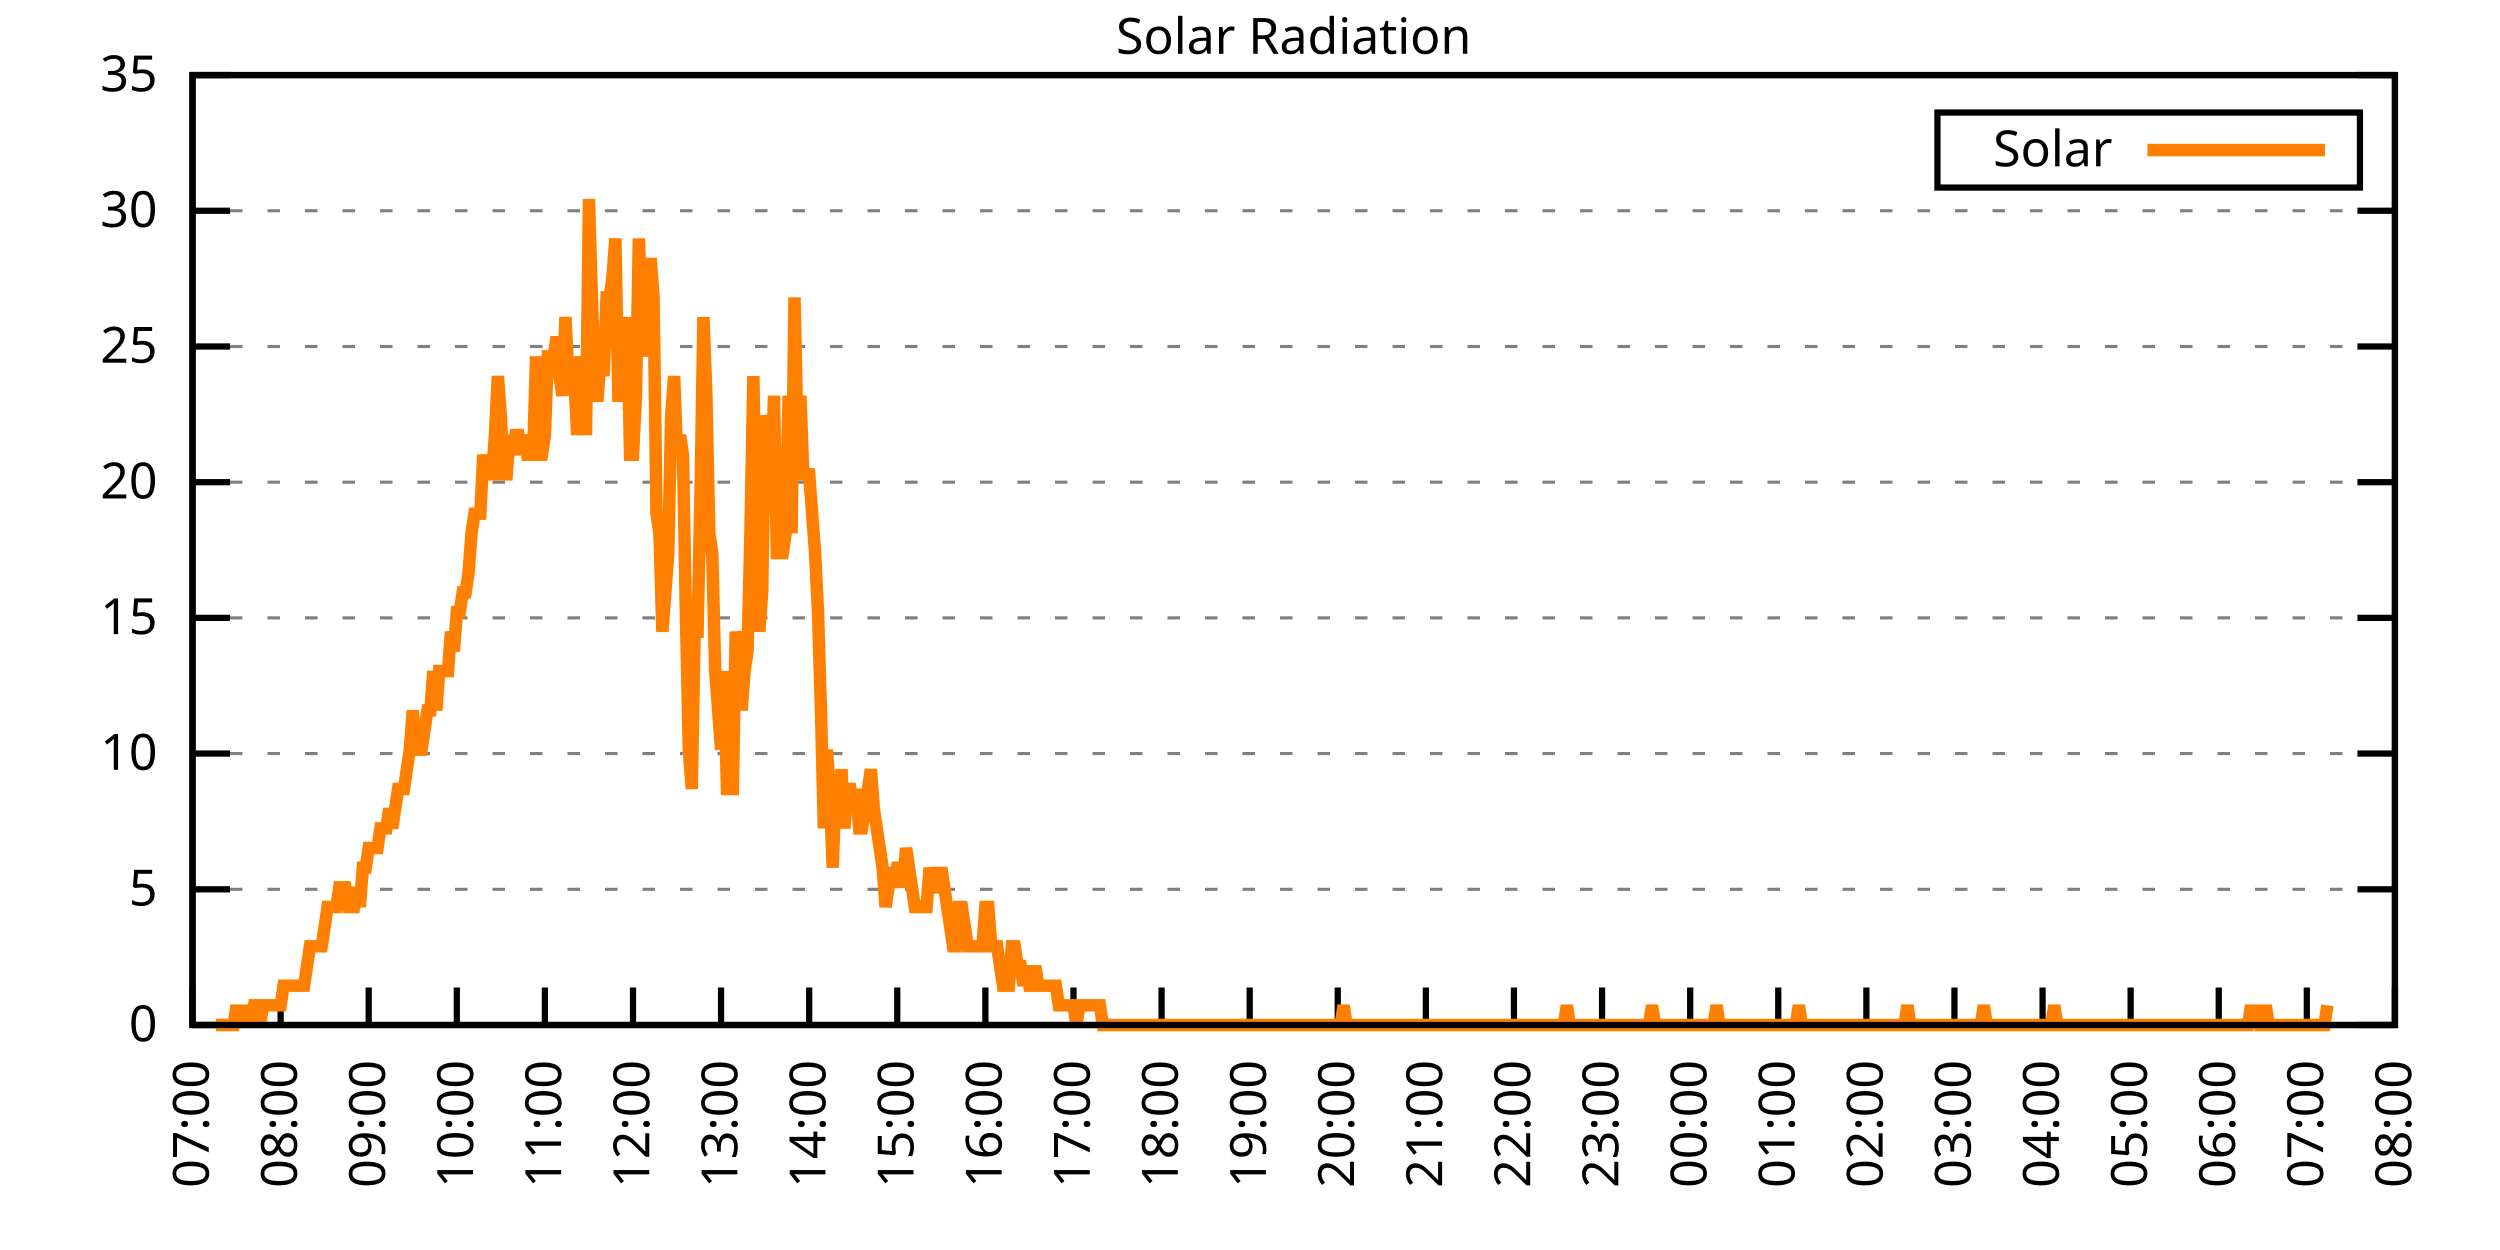
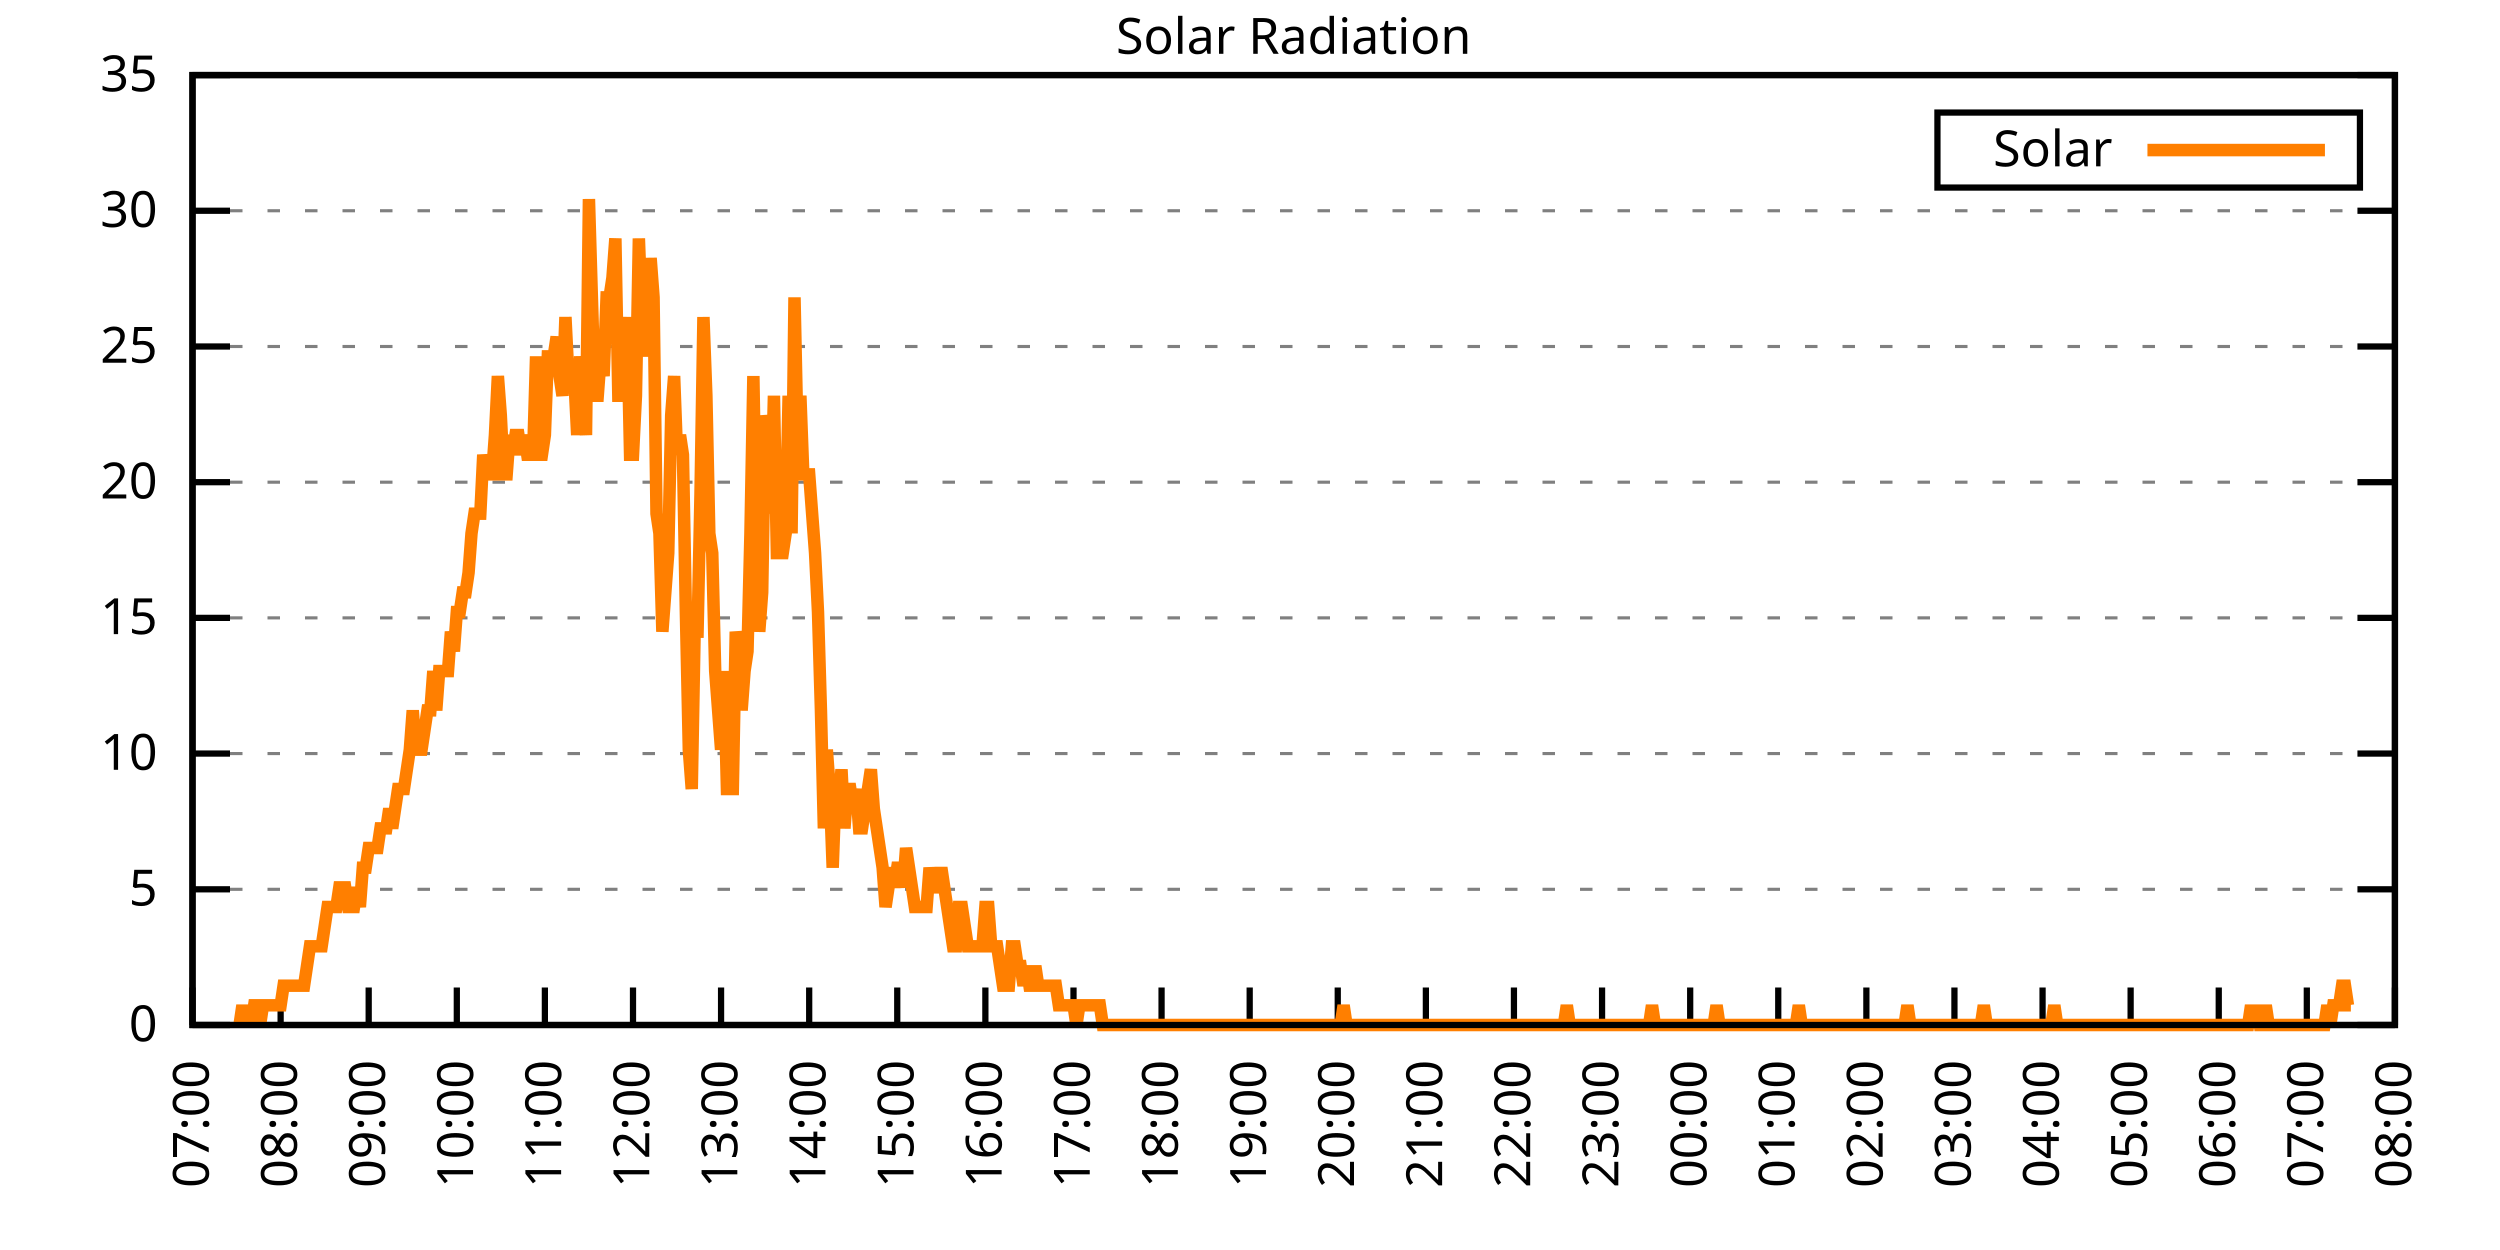
<svg xmlns="http://www.w3.org/2000/svg" xmlns:xlink="http://www.w3.org/1999/xlink" width="400" height="200" viewBox="0 0 400 200">
  <g id="gnuplot_canvas">
    <rect x="0" y="0" width="400" height="200" fill="none" />
    <defs>
      <circle id="gpDot" r="0.5" stroke-width="0.5" stroke="currentColor" />
      <path id="gpPt0" stroke-width="0.333" stroke="currentColor" d="M-1,0 h2 M0,-1 v2" />
      <path id="gpPt1" stroke-width="0.333" stroke="currentColor" d="M-1,-1 L1,1 M1,-1 L-1,1" />
      <path id="gpPt2" stroke-width="0.333" stroke="currentColor" d="M-1,0 L1,0 M0,-1 L0,1 M-1,-1 L1,1 M-1,1 L1,-1" />
      <rect id="gpPt3" stroke-width="0.333" stroke="currentColor" x="-1" y="-1" width="2" height="2" />
      <rect id="gpPt4" stroke-width="0.333" stroke="currentColor" fill="currentColor" x="-1" y="-1" width="2" height="2" />
      <circle id="gpPt5" stroke-width="0.333" stroke="currentColor" cx="0" cy="0" r="1" />
      <use xlink:href="#gpPt5" id="gpPt6" fill="currentColor" stroke="none" />
      <path id="gpPt7" stroke-width="0.333" stroke="currentColor" d="M0,-1.33 L-1.33,0.67 L1.33,0.67 z" />
      <use xlink:href="#gpPt7" id="gpPt8" fill="currentColor" stroke="none" />
      <use xlink:href="#gpPt7" id="gpPt9" stroke="currentColor" transform="rotate(180)" />
      <use xlink:href="#gpPt9" id="gpPt10" fill="currentColor" stroke="none" />
      <use xlink:href="#gpPt3" id="gpPt11" stroke="currentColor" transform="rotate(45)" />
      <use xlink:href="#gpPt11" id="gpPt12" fill="currentColor" stroke="none" />
      <path id="gpPt13" stroke-width="0.333" stroke="currentColor" d="M0,1.330 L1.265,0.411 L0.782,-1.067 L-0.782,-1.076 L-1.265,0.411 z" />
      <use xlink:href="#gpPt13" id="gpPt14" fill="currentColor" stroke="none" />
      <filter id="textbox" filterUnits="objectBoundingBox" x="0" y="0" height="1" width="1">
        <feFlood flood-color="white" flood-opacity="1" result="bgnd" />
        <feComposite in="SourceGraphic" in2="bgnd" operator="atop" />
      </filter>
      <filter id="greybox" filterUnits="objectBoundingBox" x="0" y="0" height="1" width="1">
        <feFlood flood-color="lightgrey" flood-opacity="1" result="grey" />
        <feComposite in="SourceGraphic" in2="grey" operator="atop" />
      </filter>
    </defs>
    <g fill="none" color="white" stroke="currentColor" stroke-width="1.00" stroke-linecap="butt" stroke-linejoin="miter">
</g>
    <g fill="none" color="black" stroke="currentColor" stroke-width="1.00" stroke-linecap="butt" stroke-linejoin="miter">
      <g stroke="none" shape-rendering="crispEdges">
        <polygon fill="rgb(255, 255, 255)" points="30.80,164.00 383.18,164.00 383.18,12.02 30.80,12.02 " />
      </g>
    </g>
    <g fill="none" color="black" stroke="currentColor" stroke-width="1.00" stroke-linecap="butt" stroke-linejoin="miter">
</g>
    <g fill="none" color="black" stroke="black" stroke-width="0.50" stroke-linecap="butt" stroke-linejoin="miter">
</g>
    <g fill="none" color="gray" stroke="currentColor" stroke-width="0.50" stroke-linecap="butt" stroke-linejoin="miter">
      <path stroke="gray" stroke-dasharray="2,4" class="gridline" d="M30.80,164.00 L383.19,164.00  " />
    </g>
    <g fill="none" color="gray" stroke="gray" stroke-width="1.00" stroke-linecap="butt" stroke-linejoin="miter">
</g>
    <g fill="none" color="black" stroke="currentColor" stroke-width="1.00" stroke-linecap="butt" stroke-linejoin="miter">
      <path stroke="black" d="M30.80,164.00 L36.80,164.00 M383.19,164.00 L377.19,164.00  " />
      <g transform="translate(25.20,166.60)" stroke="none" fill="black" font-family="Sans" font-size="8.00" text-anchor="end">
        <text>
          <tspan font-family="Sans"> 0</tspan>
        </text>
      </g>
    </g>
    <g fill="none" color="black" stroke="currentColor" stroke-width="1.00" stroke-linecap="butt" stroke-linejoin="miter">
</g>
    <g fill="none" color="black" stroke="black" stroke-width="0.50" stroke-linecap="butt" stroke-linejoin="miter">
</g>
    <g fill="none" color="gray" stroke="currentColor" stroke-width="0.50" stroke-linecap="butt" stroke-linejoin="miter">
      <path stroke="gray" stroke-dasharray="2,4" class="gridline" d="M30.80,142.29 L383.19,142.29  " />
    </g>
    <g fill="none" color="gray" stroke="gray" stroke-width="1.00" stroke-linecap="butt" stroke-linejoin="miter">
</g>
    <g fill="none" color="black" stroke="currentColor" stroke-width="1.00" stroke-linecap="butt" stroke-linejoin="miter">
      <path stroke="black" d="M30.80,142.29 L36.80,142.29 M383.19,142.29 L377.19,142.29  " />
      <g transform="translate(25.20,144.89)" stroke="none" fill="black" font-family="Sans" font-size="8.00" text-anchor="end">
        <text>
          <tspan font-family="Sans"> 5</tspan>
        </text>
      </g>
    </g>
    <g fill="none" color="black" stroke="currentColor" stroke-width="1.00" stroke-linecap="butt" stroke-linejoin="miter">
</g>
    <g fill="none" color="black" stroke="black" stroke-width="0.50" stroke-linecap="butt" stroke-linejoin="miter">
</g>
    <g fill="none" color="gray" stroke="currentColor" stroke-width="0.50" stroke-linecap="butt" stroke-linejoin="miter">
      <path stroke="gray" stroke-dasharray="2,4" class="gridline" d="M30.80,120.57 L383.19,120.57  " />
    </g>
    <g fill="none" color="gray" stroke="gray" stroke-width="1.00" stroke-linecap="butt" stroke-linejoin="miter">
</g>
    <g fill="none" color="black" stroke="currentColor" stroke-width="1.00" stroke-linecap="butt" stroke-linejoin="miter">
      <path stroke="black" d="M30.80,120.57 L36.80,120.57 M383.19,120.57 L377.19,120.57  " />
      <g transform="translate(25.20,123.17)" stroke="none" fill="black" font-family="Sans" font-size="8.00" text-anchor="end">
        <text>
          <tspan font-family="Sans"> 10</tspan>
        </text>
      </g>
    </g>
    <g fill="none" color="black" stroke="currentColor" stroke-width="1.00" stroke-linecap="butt" stroke-linejoin="miter">
</g>
    <g fill="none" color="black" stroke="black" stroke-width="0.50" stroke-linecap="butt" stroke-linejoin="miter">
</g>
    <g fill="none" color="gray" stroke="currentColor" stroke-width="0.50" stroke-linecap="butt" stroke-linejoin="miter">
      <path stroke="gray" stroke-dasharray="2,4" class="gridline" d="M30.80,98.86 L383.19,98.86  " />
    </g>
    <g fill="none" color="gray" stroke="gray" stroke-width="1.00" stroke-linecap="butt" stroke-linejoin="miter">
</g>
    <g fill="none" color="black" stroke="currentColor" stroke-width="1.00" stroke-linecap="butt" stroke-linejoin="miter">
      <path stroke="black" d="M30.80,98.86 L36.80,98.86 M383.19,98.86 L377.19,98.86  " />
      <g transform="translate(25.20,101.46)" stroke="none" fill="black" font-family="Sans" font-size="8.00" text-anchor="end">
        <text>
          <tspan font-family="Sans"> 15</tspan>
        </text>
      </g>
    </g>
    <g fill="none" color="black" stroke="currentColor" stroke-width="1.00" stroke-linecap="butt" stroke-linejoin="miter">
</g>
    <g fill="none" color="black" stroke="black" stroke-width="0.50" stroke-linecap="butt" stroke-linejoin="miter">
</g>
    <g fill="none" color="gray" stroke="currentColor" stroke-width="0.50" stroke-linecap="butt" stroke-linejoin="miter">
      <path stroke="gray" stroke-dasharray="2,4" class="gridline" d="M30.80,77.15 L383.19,77.15  " />
    </g>
    <g fill="none" color="gray" stroke="gray" stroke-width="1.00" stroke-linecap="butt" stroke-linejoin="miter">
</g>
    <g fill="none" color="black" stroke="currentColor" stroke-width="1.00" stroke-linecap="butt" stroke-linejoin="miter">
      <path stroke="black" d="M30.80,77.15 L36.80,77.15 M383.19,77.15 L377.19,77.15  " />
      <g transform="translate(25.20,79.75)" stroke="none" fill="black" font-family="Sans" font-size="8.00" text-anchor="end">
        <text>
          <tspan font-family="Sans"> 20</tspan>
        </text>
      </g>
    </g>
    <g fill="none" color="black" stroke="currentColor" stroke-width="1.00" stroke-linecap="butt" stroke-linejoin="miter">
</g>
    <g fill="none" color="black" stroke="black" stroke-width="0.50" stroke-linecap="butt" stroke-linejoin="miter">
</g>
    <g fill="none" color="gray" stroke="currentColor" stroke-width="0.50" stroke-linecap="butt" stroke-linejoin="miter">
      <path stroke="gray" stroke-dasharray="2,4" class="gridline" d="M30.80,55.44 L383.19,55.44  " />
    </g>
    <g fill="none" color="gray" stroke="gray" stroke-width="1.00" stroke-linecap="butt" stroke-linejoin="miter">
</g>
    <g fill="none" color="black" stroke="currentColor" stroke-width="1.00" stroke-linecap="butt" stroke-linejoin="miter">
      <path stroke="black" d="M30.80,55.44 L36.80,55.44 M383.19,55.44 L377.19,55.44  " />
      <g transform="translate(25.20,58.04)" stroke="none" fill="black" font-family="Sans" font-size="8.00" text-anchor="end">
        <text>
          <tspan font-family="Sans"> 25</tspan>
        </text>
      </g>
    </g>
    <g fill="none" color="black" stroke="currentColor" stroke-width="1.00" stroke-linecap="butt" stroke-linejoin="miter">
</g>
    <g fill="none" color="black" stroke="black" stroke-width="0.50" stroke-linecap="butt" stroke-linejoin="miter">
</g>
    <g fill="none" color="gray" stroke="currentColor" stroke-width="0.50" stroke-linecap="butt" stroke-linejoin="miter">
      <path stroke="gray" stroke-dasharray="2,4" class="gridline" d="M30.80,33.72 L383.19,33.72  " />
    </g>
    <g fill="none" color="gray" stroke="gray" stroke-width="1.00" stroke-linecap="butt" stroke-linejoin="miter">
</g>
    <g fill="none" color="black" stroke="currentColor" stroke-width="1.00" stroke-linecap="butt" stroke-linejoin="miter">
      <path stroke="black" d="M30.80,33.72 L36.80,33.72 M383.19,33.72 L377.19,33.72  " />
      <g transform="translate(25.20,36.32)" stroke="none" fill="black" font-family="Sans" font-size="8.00" text-anchor="end">
        <text>
          <tspan font-family="Sans"> 30</tspan>
        </text>
      </g>
    </g>
    <g fill="none" color="black" stroke="currentColor" stroke-width="1.00" stroke-linecap="butt" stroke-linejoin="miter">
</g>
    <g fill="none" color="black" stroke="black" stroke-width="0.50" stroke-linecap="butt" stroke-linejoin="miter">
</g>
    <g fill="none" color="gray" stroke="currentColor" stroke-width="0.50" stroke-linecap="butt" stroke-linejoin="miter">
      <path stroke="gray" stroke-dasharray="2,4" class="gridline" d="M30.80,12.01 L383.19,12.01  " />
    </g>
    <g fill="none" color="gray" stroke="gray" stroke-width="1.00" stroke-linecap="butt" stroke-linejoin="miter">
</g>
    <g fill="none" color="black" stroke="currentColor" stroke-width="1.00" stroke-linecap="butt" stroke-linejoin="miter">
      <path stroke="black" d="M30.80,12.01 L36.80,12.01 M383.19,12.01 L377.19,12.01  " />
      <g transform="translate(25.20,14.61)" stroke="none" fill="black" font-family="Sans" font-size="8.00" text-anchor="end">
        <text>
          <tspan font-family="Sans"> 35</tspan>
        </text>
      </g>
    </g>
    <g fill="none" color="black" stroke="currentColor" stroke-width="1.00" stroke-linecap="butt" stroke-linejoin="miter">
      <path stroke="black" d="M30.80,164.00 L30.80,158.00  " />
      <g transform="translate(33.40,169.60) rotate(270.00)" stroke="none" fill="black" font-family="Sans" font-size="8.00" text-anchor="end">
        <text>
          <tspan font-family="Sans">07:00</tspan>
        </text>
      </g>
    </g>
    <g fill="none" color="black" stroke="currentColor" stroke-width="1.00" stroke-linecap="butt" stroke-linejoin="miter">
      <path stroke="black" d="M44.90,164.00 L44.90,158.00  " />
      <g transform="translate(47.50,169.60) rotate(270.00)" stroke="none" fill="black" font-family="Sans" font-size="8.00" text-anchor="end">
        <text>
          <tspan font-family="Sans">08:00</tspan>
        </text>
      </g>
    </g>
    <g fill="none" color="black" stroke="currentColor" stroke-width="1.00" stroke-linecap="butt" stroke-linejoin="miter">
      <path stroke="black" d="M58.99,164.00 L58.99,158.00  " />
      <g transform="translate(61.59,169.60) rotate(270.00)" stroke="none" fill="black" font-family="Sans" font-size="8.00" text-anchor="end">
        <text>
          <tspan font-family="Sans">09:00</tspan>
        </text>
      </g>
    </g>
    <g fill="none" color="black" stroke="currentColor" stroke-width="1.00" stroke-linecap="butt" stroke-linejoin="miter">
      <path stroke="black" d="M73.09,164.00 L73.09,158.00  " />
      <g transform="translate(75.69,169.60) rotate(270.00)" stroke="none" fill="black" font-family="Sans" font-size="8.00" text-anchor="end">
        <text>
          <tspan font-family="Sans">10:00</tspan>
        </text>
      </g>
    </g>
    <g fill="none" color="black" stroke="currentColor" stroke-width="1.00" stroke-linecap="butt" stroke-linejoin="miter">
      <path stroke="black" d="M87.18,164.00 L87.18,158.00  " />
      <g transform="translate(89.78,169.60) rotate(270.00)" stroke="none" fill="black" font-family="Sans" font-size="8.00" text-anchor="end">
        <text>
          <tspan font-family="Sans">11:00</tspan>
        </text>
      </g>
    </g>
    <g fill="none" color="black" stroke="currentColor" stroke-width="1.00" stroke-linecap="butt" stroke-linejoin="miter">
      <path stroke="black" d="M101.28,164.00 L101.28,158.00  " />
      <g transform="translate(103.88,169.60) rotate(270.00)" stroke="none" fill="black" font-family="Sans" font-size="8.00" text-anchor="end">
        <text>
          <tspan font-family="Sans">12:00</tspan>
        </text>
      </g>
    </g>
    <g fill="none" color="black" stroke="currentColor" stroke-width="1.00" stroke-linecap="butt" stroke-linejoin="miter">
      <path stroke="black" d="M115.37,164.00 L115.37,158.00  " />
      <g transform="translate(117.97,169.60) rotate(270.00)" stroke="none" fill="black" font-family="Sans" font-size="8.00" text-anchor="end">
        <text>
          <tspan font-family="Sans">13:00</tspan>
        </text>
      </g>
    </g>
    <g fill="none" color="black" stroke="currentColor" stroke-width="1.00" stroke-linecap="butt" stroke-linejoin="miter">
      <path stroke="black" d="M129.47,164.00 L129.47,158.00  " />
      <g transform="translate(132.07,169.60) rotate(270.00)" stroke="none" fill="black" font-family="Sans" font-size="8.00" text-anchor="end">
        <text>
          <tspan font-family="Sans">14:00</tspan>
        </text>
      </g>
    </g>
    <g fill="none" color="black" stroke="currentColor" stroke-width="1.00" stroke-linecap="butt" stroke-linejoin="miter">
      <path stroke="black" d="M143.56,164.00 L143.56,158.00  " />
      <g transform="translate(146.16,169.60) rotate(270.00)" stroke="none" fill="black" font-family="Sans" font-size="8.00" text-anchor="end">
        <text>
          <tspan font-family="Sans">15:00</tspan>
        </text>
      </g>
    </g>
    <g fill="none" color="black" stroke="currentColor" stroke-width="1.00" stroke-linecap="butt" stroke-linejoin="miter">
      <path stroke="black" d="M157.66,164.00 L157.66,158.00  " />
      <g transform="translate(160.26,169.60) rotate(270.00)" stroke="none" fill="black" font-family="Sans" font-size="8.00" text-anchor="end">
        <text>
          <tspan font-family="Sans">16:00</tspan>
        </text>
      </g>
    </g>
    <g fill="none" color="black" stroke="currentColor" stroke-width="1.00" stroke-linecap="butt" stroke-linejoin="miter">
      <path stroke="black" d="M171.76,164.00 L171.76,158.00  " />
      <g transform="translate(174.36,169.60) rotate(270.00)" stroke="none" fill="black" font-family="Sans" font-size="8.00" text-anchor="end">
        <text>
          <tspan font-family="Sans">17:00</tspan>
        </text>
      </g>
    </g>
    <g fill="none" color="black" stroke="currentColor" stroke-width="1.00" stroke-linecap="butt" stroke-linejoin="miter">
      <path stroke="black" d="M185.85,164.00 L185.85,158.00  " />
      <g transform="translate(188.45,169.60) rotate(270.00)" stroke="none" fill="black" font-family="Sans" font-size="8.00" text-anchor="end">
        <text>
          <tspan font-family="Sans">18:00</tspan>
        </text>
      </g>
    </g>
    <g fill="none" color="black" stroke="currentColor" stroke-width="1.00" stroke-linecap="butt" stroke-linejoin="miter">
      <path stroke="black" d="M199.95,164.00 L199.95,158.00  " />
      <g transform="translate(202.55,169.60) rotate(270.00)" stroke="none" fill="black" font-family="Sans" font-size="8.00" text-anchor="end">
        <text>
          <tspan font-family="Sans">19:00</tspan>
        </text>
      </g>
    </g>
    <g fill="none" color="black" stroke="currentColor" stroke-width="1.00" stroke-linecap="butt" stroke-linejoin="miter">
      <path stroke="black" d="M214.04,164.00 L214.04,158.00  " />
      <g transform="translate(216.64,169.60) rotate(270.00)" stroke="none" fill="black" font-family="Sans" font-size="8.00" text-anchor="end">
        <text>
          <tspan font-family="Sans">20:00</tspan>
        </text>
      </g>
    </g>
    <g fill="none" color="black" stroke="currentColor" stroke-width="1.00" stroke-linecap="butt" stroke-linejoin="miter">
      <path stroke="black" d="M228.14,164.00 L228.14,158.00  " />
      <g transform="translate(230.74,169.60) rotate(270.00)" stroke="none" fill="black" font-family="Sans" font-size="8.00" text-anchor="end">
        <text>
          <tspan font-family="Sans">21:00</tspan>
        </text>
      </g>
    </g>
    <g fill="none" color="black" stroke="currentColor" stroke-width="1.00" stroke-linecap="butt" stroke-linejoin="miter">
      <path stroke="black" d="M242.23,164.00 L242.23,158.00  " />
      <g transform="translate(244.83,169.60) rotate(270.00)" stroke="none" fill="black" font-family="Sans" font-size="8.00" text-anchor="end">
        <text>
          <tspan font-family="Sans">22:00</tspan>
        </text>
      </g>
    </g>
    <g fill="none" color="black" stroke="currentColor" stroke-width="1.00" stroke-linecap="butt" stroke-linejoin="miter">
      <path stroke="black" d="M256.33,164.00 L256.33,158.00  " />
      <g transform="translate(258.93,169.60) rotate(270.00)" stroke="none" fill="black" font-family="Sans" font-size="8.00" text-anchor="end">
        <text>
          <tspan font-family="Sans">23:00</tspan>
        </text>
      </g>
    </g>
    <g fill="none" color="black" stroke="currentColor" stroke-width="1.00" stroke-linecap="butt" stroke-linejoin="miter">
      <path stroke="black" d="M270.43,164.00 L270.43,158.00  " />
      <g transform="translate(273.03,169.60) rotate(270.00)" stroke="none" fill="black" font-family="Sans" font-size="8.00" text-anchor="end">
        <text>
          <tspan font-family="Sans">00:00</tspan>
        </text>
      </g>
    </g>
    <g fill="none" color="black" stroke="currentColor" stroke-width="1.00" stroke-linecap="butt" stroke-linejoin="miter">
      <path stroke="black" d="M284.52,164.00 L284.52,158.00  " />
      <g transform="translate(287.12,169.60) rotate(270.00)" stroke="none" fill="black" font-family="Sans" font-size="8.00" text-anchor="end">
        <text>
          <tspan font-family="Sans">01:00</tspan>
        </text>
      </g>
    </g>
    <g fill="none" color="black" stroke="currentColor" stroke-width="1.00" stroke-linecap="butt" stroke-linejoin="miter">
      <path stroke="black" d="M298.62,164.00 L298.62,158.00  " />
      <g transform="translate(301.22,169.60) rotate(270.00)" stroke="none" fill="black" font-family="Sans" font-size="8.00" text-anchor="end">
        <text>
          <tspan font-family="Sans">02:00</tspan>
        </text>
      </g>
    </g>
    <g fill="none" color="black" stroke="currentColor" stroke-width="1.00" stroke-linecap="butt" stroke-linejoin="miter">
      <path stroke="black" d="M312.71,164.00 L312.71,158.00  " />
      <g transform="translate(315.31,169.60) rotate(270.00)" stroke="none" fill="black" font-family="Sans" font-size="8.00" text-anchor="end">
        <text>
          <tspan font-family="Sans">03:00</tspan>
        </text>
      </g>
    </g>
    <g fill="none" color="black" stroke="currentColor" stroke-width="1.00" stroke-linecap="butt" stroke-linejoin="miter">
      <path stroke="black" d="M326.81,164.00 L326.81,158.00  " />
      <g transform="translate(329.41,169.60) rotate(270.00)" stroke="none" fill="black" font-family="Sans" font-size="8.00" text-anchor="end">
        <text>
          <tspan font-family="Sans">04:00</tspan>
        </text>
      </g>
    </g>
    <g fill="none" color="black" stroke="currentColor" stroke-width="1.00" stroke-linecap="butt" stroke-linejoin="miter">
      <path stroke="black" d="M340.90,164.00 L340.90,158.00  " />
      <g transform="translate(343.50,169.60) rotate(270.00)" stroke="none" fill="black" font-family="Sans" font-size="8.00" text-anchor="end">
        <text>
          <tspan font-family="Sans">05:00</tspan>
        </text>
      </g>
    </g>
    <g fill="none" color="black" stroke="currentColor" stroke-width="1.00" stroke-linecap="butt" stroke-linejoin="miter">
      <path stroke="black" d="M355.00,164.00 L355.00,158.00  " />
      <g transform="translate(357.60,169.60) rotate(270.00)" stroke="none" fill="black" font-family="Sans" font-size="8.00" text-anchor="end">
        <text>
          <tspan font-family="Sans">06:00</tspan>
        </text>
      </g>
    </g>
    <g fill="none" color="black" stroke="currentColor" stroke-width="1.00" stroke-linecap="butt" stroke-linejoin="miter">
      <path stroke="black" d="M369.09,164.00 L369.09,158.00  " />
      <g transform="translate(371.69,169.60) rotate(270.00)" stroke="none" fill="black" font-family="Sans" font-size="8.00" text-anchor="end">
        <text>
          <tspan font-family="Sans">07:00</tspan>
        </text>
      </g>
    </g>
    <g fill="none" color="black" stroke="currentColor" stroke-width="1.00" stroke-linecap="butt" stroke-linejoin="miter">
      <path stroke="black" d="M383.19,164.00 L383.19,158.00  " />
      <g transform="translate(385.79,169.60) rotate(270.00)" stroke="none" fill="black" font-family="Sans" font-size="8.00" text-anchor="end">
        <text>
          <tspan font-family="Sans">08:00</tspan>
        </text>
      </g>
    </g>
    <g fill="none" color="black" stroke="currentColor" stroke-width="1.00" stroke-linecap="butt" stroke-linejoin="miter">
</g>
    <g fill="none" color="black" stroke="currentColor" stroke-width="1.00" stroke-linecap="butt" stroke-linejoin="miter">
      <path stroke="black" d="M30.80,12.01 L30.80,164.00 L383.19,164.00 L383.19,12.01 L30.80,12.01 Z  " />
    </g>
    <g fill="none" color="black" stroke="currentColor" stroke-width="1.00" stroke-linecap="butt" stroke-linejoin="miter">
</g>
    <g fill="none" color="black" stroke="currentColor" stroke-width="1.00" stroke-linecap="butt" stroke-linejoin="miter">
      <path stroke="black" d="M309.99,30.01 L309.99,18.01 L377.59,18.01 L377.59,30.01 L309.99,30.01 Z  " />
    </g>
    <g id="Solar_Radiation_plot_1">
      <g fill="none" color="white" stroke="black" stroke-width="2.00" stroke-linecap="butt" stroke-linejoin="miter">
</g>
      <g fill="none" color="black" stroke="currentColor" stroke-width="2.00" stroke-linecap="butt" stroke-linejoin="miter">
        <g transform="translate(337.99,26.61)" stroke="none" fill="black" font-family="Sans" font-size="8.00" text-anchor="end">
          <text>
            <tspan font-family="Sans">Solar</tspan>
          </text>
        </g>
      </g>
      <g fill="none" color="black" stroke="currentColor" stroke-width="2.00" stroke-linecap="butt" stroke-linejoin="miter">
-         <path stroke="rgb(255, 127,   0)" d="M343.59,24.01 L371.99,24.01 M34.56,164.00 L35.03,164.00 L35.50,164.00 L35.97,164.00 L36.44,164.00 L36.91,164.00   L37.38,164.00 L37.85,160.85 L38.32,164.00 L38.79,160.85 L39.26,164.00 L39.73,160.85 L40.20,164.00 L40.67,160.85   L41.14,160.85 L41.61,164.00 L42.08,160.85 L42.55,160.85 L43.02,160.85 L43.49,160.85 L43.96,160.85 L44.43,160.85   L44.90,160.85 L45.37,157.71 L45.84,157.71 L46.31,157.71 L46.78,157.71 L47.24,157.71 L47.71,157.71 L48.18,157.71   L48.65,157.71 L49.12,154.56 L49.59,151.41 L50.06,151.41 L50.53,151.41 L51.00,151.41 L51.47,151.41 L51.94,148.27   L52.41,145.12 L52.88,145.12 L53.35,145.12 L53.82,145.12 L54.29,141.98 L54.76,141.98 L55.23,141.98 L55.70,145.12   L56.17,145.12 L56.64,145.12 L57.11,141.98 L57.58,145.12 L58.05,138.83 L58.52,138.83 L58.99,135.68 L59.46,135.68   L59.93,135.68 L60.40,135.68 L60.87,132.54 L61.34,132.54 L61.81,132.54 L62.28,129.39 L62.75,132.54 L63.22,129.39   L63.69,126.24 L64.16,126.24 L64.63,126.24 L65.10,123.10 L65.57,119.95 L66.04,113.66 L66.51,119.95 L66.98,119.95   L67.45,119.95 L67.92,116.80 L68.39,113.66 L68.86,113.66 L69.33,107.37 L69.80,113.66 L70.27,107.37 L70.74,107.37   L71.21,107.37 L71.68,107.37 L72.15,101.07 L72.62,104.22 L73.09,97.93 L73.56,97.93 L74.03,94.78 L74.50,94.78   L74.97,91.63 L75.44,85.34 L75.91,82.19 L76.38,82.19 L76.85,82.19 L77.32,72.76 L77.79,75.90 L78.26,75.90   L78.73,75.90 L79.19,69.61 L79.66,60.17 L80.13,66.46 L80.60,75.90 L81.07,75.90 L81.54,69.61 L82.01,72.76   L82.48,69.61 L82.95,69.61 L83.42,72.76 L83.89,69.61 L84.36,72.76 L84.83,72.76 L85.30,72.76 L85.77,57.02   L86.24,72.76 L86.71,72.76 L87.18,69.61 L87.65,57.02 L88.12,57.02 L88.59,57.02 L89.06,53.88 L89.53,60.17   L90.00,63.32 L90.47,50.73 L90.94,60.17 L91.41,60.17 L91.88,60.17 L92.35,69.61 L92.82,57.02 L93.29,63.32   L93.76,69.61 L94.23,31.85 L94.70,47.58 L95.17,63.32 L95.64,63.32 L96.11,57.02 L96.58,60.17 L97.05,47.58   L97.52,47.58 L97.99,44.44 L98.46,38.15 L98.93,63.32 L99.40,63.32 L99.87,60.17 L100.34,50.73 L100.81,72.76   L101.28,72.76 L101.75,63.32 L102.22,38.15 L102.69,50.73 L103.16,57.02 L103.63,50.73 L104.10,41.29 L104.57,47.58   L105.04,82.19 L105.51,85.34 L105.98,101.07 L106.45,94.78 L106.92,88.49 L107.39,66.46 L107.86,60.17 L108.33,72.76   L108.80,69.61 L109.27,72.76 L109.74,97.93 L110.21,119.95 L110.68,126.24 L111.14,101.07 L111.61,101.07 L112.08,79.05   L112.55,50.73 L113.02,63.32 L113.49,85.34 L113.96,88.49 L114.43,107.37 L114.90,113.66 L115.37,119.95 L115.84,107.37   L116.31,126.24 L116.78,126.24 L117.25,126.24 L117.72,101.07 L118.19,104.22 L118.66,113.66 L119.13,107.37 L119.60,104.22   L120.07,85.34 L120.54,60.17 L121.01,88.49 L121.48,101.07 L121.95,94.78 L122.42,66.46 L122.89,69.61 L123.36,82.19   L123.83,63.32 L124.30,88.49 L124.77,88.49 L125.24,88.49 L125.71,85.34 L126.18,63.32 L126.65,85.34 L127.12,47.58   L127.59,69.61 L128.06,63.32 L128.53,75.90 L129.00,75.90 L129.47,75.90 L129.94,82.19 L130.41,88.49 L130.88,97.93   L131.35,113.66 L131.82,132.54 L132.29,119.95 L132.76,126.24 L133.23,138.83 L133.70,126.24 L134.17,129.39 L134.64,123.10   L135.11,132.54 L135.58,126.24 L136.05,126.24 L136.52,129.39 L136.99,126.24 L137.46,132.54 L137.93,132.54 L138.40,129.39   L138.87,126.24 L139.34,123.10 L139.81,129.39 L140.28,132.54 L140.75,135.68 L141.22,138.83 L141.69,145.12 L142.16,141.98   L142.63,138.83 L143.09,141.98 L143.56,138.83 L144.03,138.83 L144.50,141.98 L144.97,135.68 L145.44,138.83 L145.91,141.98   L146.38,145.12 L146.85,145.12 L147.32,145.12 L147.79,145.12 L148.26,145.12 L148.73,138.83 L149.20,141.98 L149.67,141.98   L150.14,141.98 L150.61,138.83 L151.08,141.98 L151.55,145.12 L152.02,148.27 L152.49,151.41 L152.96,151.41 L153.43,145.12   L153.90,145.12 L154.37,148.27 L154.84,151.41 L155.31,151.41 L155.78,151.41 L156.25,151.41 L156.72,151.41 L157.19,151.41   L157.66,145.12 L158.13,145.12 L158.60,151.41 L159.07,151.41 L159.54,151.41 L160.01,154.56 L160.48,157.71 L160.95,157.71   L161.42,157.71 L161.89,151.41 L162.36,151.41 L162.83,154.56 L163.30,154.56 L163.77,157.71 L164.24,154.56 L164.71,157.71   L165.18,157.71 L165.65,154.56 L166.12,157.71 L166.59,157.71 L167.06,157.71 L167.53,157.71 L168.00,157.71 L168.47,157.71   L168.94,157.71 L169.41,160.85 L169.88,160.85 L170.35,160.85 L170.82,160.85 L171.29,160.85 L171.76,160.85 L172.23,164.00   L172.70,160.85 L173.17,160.85 L173.64,160.85 L174.11,160.85 L174.58,160.85 L175.04,160.85 L175.51,160.85 L175.98,160.85   L176.45,164.00 L176.92,164.00 L177.39,164.00 L177.86,164.00 L178.33,164.00 L178.80,164.00 L179.27,164.00 L179.74,164.00   L180.21,164.00 L180.68,164.00 L181.15,164.00 L181.62,164.00 L182.09,164.00 L182.56,164.00 L183.03,164.00 L183.50,164.00   L183.97,164.00 L184.44,164.00 L184.91,164.00 L185.38,164.00 L185.85,164.00 L186.32,164.00 L186.79,164.00 L187.26,164.00   L187.73,164.00 L188.20,164.00 L188.67,164.00 L189.14,164.00 L189.61,164.00 L190.08,164.00 L190.55,164.00 L191.02,164.00   L191.49,164.00 L191.96,164.00 L192.43,164.00 L192.90,164.00 L193.37,164.00 L193.84,164.00 L194.31,164.00 L194.78,164.00   L195.25,164.00 L195.72,164.00 L196.19,164.00 L196.66,164.00 L197.13,164.00 L197.60,164.00 L198.07,164.00 L198.54,164.00   L199.01,164.00 L199.48,164.00 L199.95,164.00 L200.42,164.00 L200.89,164.00 L201.36,164.00 L201.83,164.00 L202.30,164.00   L202.77,164.00 L203.24,164.00 L203.71,164.00 L204.18,164.00 L204.65,164.00 L205.12,164.00 L205.59,164.00 L206.06,164.00   L206.53,164.00 L207.00,164.00 L207.46,164.00 L207.93,164.00 L208.40,164.00 L208.87,164.00 L209.34,164.00 L209.81,164.00   L210.28,164.00 L210.75,164.00 L211.22,164.00 L211.69,164.00 L212.16,164.00 L212.63,164.00 L213.10,164.00 L213.57,164.00   L214.04,164.00 L214.51,164.00 L214.98,160.85 L215.45,164.00 L215.92,164.00 L216.39,164.00 L216.86,164.00 L217.33,164.00   L217.80,164.00 L218.27,164.00 L218.74,164.00 L219.21,164.00 L219.68,164.00 L220.15,164.00 L220.62,164.00 L221.09,164.00   L221.56,164.00 L222.03,164.00 L222.50,164.00 L222.97,164.00 L223.44,164.00 L223.91,164.00 L224.38,164.00 L224.85,164.00   L225.32,164.00 L225.79,164.00 L226.26,164.00 L226.73,164.00 L227.20,164.00 L227.67,164.00 L228.14,164.00 L228.61,164.00   L229.08,164.00 L229.55,164.00 L230.02,164.00 L230.49,164.00 L230.96,164.00 L231.43,164.00 L231.90,164.00 L232.37,164.00   L232.84,164.00 L233.31,164.00 L233.78,164.00 L234.25,164.00 L234.72,164.00 L235.19,164.00 L235.66,164.00 L236.13,164.00   L236.60,164.00 L237.07,164.00 L237.54,164.00 L238.01,164.00 L238.48,164.00 L238.95,164.00 L239.41,164.00 L239.88,164.00   L240.35,164.00 L240.82,164.00 L241.29,164.00 L241.76,164.00 L242.23,164.00 L242.70,164.00 L243.17,164.00 L243.64,164.00   L244.11,164.00 L244.58,164.00 L245.05,164.00 L245.52,164.00 L245.99,164.00 L246.46,164.00 L246.93,164.00 L247.40,164.00   L247.87,164.00 L248.34,164.00 L248.81,164.00 L249.28,164.00 L249.75,164.00 L250.22,164.00 L250.69,160.85 L251.16,164.00   L251.63,164.00 L252.10,164.00 L252.57,164.00 L253.04,164.00 L253.51,164.00 L253.98,164.00 L254.45,164.00 L254.92,164.00   L255.39,164.00 L255.86,164.00 L256.33,164.00 L256.80,164.00 L257.27,164.00 L257.74,164.00 L258.21,164.00 L258.68,164.00   L259.15,164.00 L259.62,164.00 L260.09,164.00 L260.56,164.00 L261.03,164.00 L261.50,164.00 L261.97,164.00 L262.44,164.00   L262.91,164.00 L263.38,164.00 L263.85,164.00 L264.32,160.85 L264.79,164.00 L265.26,164.00 L265.73,164.00 L266.20,164.00   L266.67,164.00 L267.14,164.00 L267.61,164.00 L268.08,164.00 L268.55,164.00 L269.02,164.00 L269.49,164.00 L269.96,164.00   L270.43,164.00 L270.90,164.00 L271.36,164.00 L271.83,164.00 L272.30,164.00 L272.77,164.00 L273.24,164.00 L273.71,164.00   L274.18,164.00 L274.65,160.85 L275.12,164.00 L275.59,164.00 L276.06,164.00 L276.53,164.00 L277.00,164.00 L277.47,164.00   L277.94,164.00 L278.41,164.00 L278.88,164.00 L279.35,164.00 L279.82,164.00 L280.29,164.00 L280.76,164.00 L281.23,164.00   L281.70,164.00 L282.17,164.00 L282.64,164.00 L283.11,164.00 L283.58,164.00 L284.05,164.00 L284.52,164.00 L284.99,164.00   L285.46,164.00 L285.93,164.00 L286.40,164.00 L286.87,164.00 L287.34,164.00 L287.81,160.85 L288.28,164.00 L288.75,164.00   L289.22,164.00 L289.69,164.00 L290.16,164.00 L290.63,164.00 L291.10,164.00 L291.57,164.00 L292.04,164.00 L292.51,164.00   L292.98,164.00 L293.45,164.00 L293.92,164.00 L294.39,164.00 L294.86,164.00 L295.33,164.00 L295.80,164.00 L296.27,164.00   L296.74,164.00 L297.21,164.00 L297.68,164.00 L298.15,164.00 L298.62,164.00 L299.09,164.00 L299.56,164.00 L300.03,164.00   L300.50,164.00 L300.97,164.00 L301.44,164.00 L301.91,164.00 L302.38,164.00 L302.85,164.00 L303.31,164.00 L303.78,164.00   L304.25,164.00 L304.72,164.00 L305.19,160.85 L305.66,164.00 L306.13,164.00 L306.60,164.00 L307.07,164.00 L307.54,164.00   L308.01,164.00 L308.48,164.00 L308.95,164.00 L309.42,164.00 L309.89,164.00 L310.36,164.00 L310.83,164.00 L311.30,164.00   L311.77,164.00 L312.24,164.00 L312.71,164.00 L313.18,164.00 L313.65,164.00 L314.12,164.00 L314.59,164.00 L315.06,164.00   L315.53,164.00 L316.00,164.00 L316.47,164.00 L316.94,164.00 L317.41,160.85 L317.88,164.00 L318.35,164.00 L318.82,164.00   L319.29,164.00 L319.76,164.00 L320.23,164.00 L320.70,164.00 L321.17,164.00 L321.64,164.00 L322.11,164.00 L322.58,164.00   L323.05,164.00 L323.52,164.00 L323.99,164.00 L324.46,164.00 L324.93,164.00 L325.40,164.00 L325.87,164.00 L326.34,164.00   L326.81,164.00 L327.28,164.00 L327.75,164.00 L328.22,164.00 L328.69,160.85 L329.16,164.00 L329.63,164.00 L330.10,164.00   L330.57,164.00 L331.04,164.00 L331.51,164.00 L331.98,164.00 L332.45,164.00 L332.92,164.00 L333.39,164.00 L333.86,164.00   L334.33,164.00 L334.80,164.00 L335.26,164.00 L335.73,164.00 L336.20,164.00 L336.67,164.00 L337.14,164.00 L337.61,164.00   L338.08,164.00 L338.55,164.00 L339.02,164.00 L339.49,164.00 L339.96,164.00 L340.43,164.00 L340.90,164.00 L341.37,164.00   L341.84,164.00 L342.31,164.00 L342.78,164.00 L343.25,164.00 L343.72,164.00 L344.19,164.00 L344.66,164.00 L345.13,164.00   L345.60,164.00 L346.07,164.00 L346.54,164.00 L347.01,164.00 L347.48,164.00 L347.95,164.00 L348.42,164.00 L348.89,164.00   L349.36,164.00 L349.83,164.00 L350.30,164.00 L350.77,164.00 L351.24,164.00 L351.71,164.00 L352.18,164.00 L352.65,164.00   L353.12,164.00 L353.59,164.00 L354.06,164.00 L354.53,164.00 L355.00,164.00 L355.47,164.00 L355.94,164.00 L356.41,164.00   L356.88,164.00 L357.35,164.00 L357.82,164.00 L358.29,164.00 L358.76,164.00 L359.23,164.00 L359.70,164.00 L360.17,160.85   L360.64,164.00 L361.11,160.85 L361.58,164.00 L362.05,164.00 L362.52,160.85 L362.99,164.00 L363.46,164.00 L363.93,164.00   L364.40,164.00 L364.87,164.00 L365.34,164.00 L365.81,164.00 L366.28,164.00 L366.75,164.00 L367.21,164.00 L367.68,164.00   L368.15,164.00 L368.62,164.00 L369.09,164.00 L369.56,164.00 L370.03,164.00 L370.50,164.00 L370.97,164.00 L371.44,164.00   L371.91,164.00 L372.38,160.85  " />
+         <path stroke="rgb(255, 127,   0)" d="M343.59,24.01 L371.99,24.01 M38.32,164.00 L38.79,160.85 L39.26,164.00 L39.73,160.85 L40.20,164.00 L40.67,160.85   L41.14,160.85 L41.61,164.00 L42.08,160.85 L42.55,160.85 L43.02,160.85 L43.49,160.85 L43.96,160.85 L44.43,160.85   L44.90,160.85 L45.37,157.71 L45.84,157.71 L46.31,157.71 L46.78,157.71 L47.24,157.71 L47.71,157.71 L48.18,157.71   L48.65,157.71 L49.12,154.56 L49.59,151.41 L50.06,151.41 L50.53,151.41 L51.00,151.41 L51.47,151.41 L51.94,148.27   L52.41,145.12 L52.88,145.12 L53.35,145.12 L53.82,145.12 L54.29,141.98 L54.76,141.98 L55.23,141.98 L55.70,145.12   L56.17,145.12 L56.64,145.12 L57.11,141.98 L57.58,145.12 L58.05,138.83 L58.52,138.83 L58.99,135.68 L59.46,135.68   L59.93,135.68 L60.40,135.68 L60.87,132.54 L61.34,132.54 L61.81,132.54 L62.28,129.39 L62.75,132.54 L63.22,129.39   L63.69,126.24 L64.16,126.24 L64.63,126.24 L65.10,123.10 L65.57,119.95 L66.04,113.66 L66.51,119.95 L66.98,119.95   L67.45,119.95 L67.92,116.80 L68.39,113.66 L68.86,113.66 L69.33,107.37 L69.80,113.66 L70.27,107.37 L70.74,107.37   L71.21,107.37 L71.68,107.37 L72.15,101.07 L72.62,104.22 L73.09,97.93 L73.56,97.93 L74.03,94.78 L74.50,94.78   L74.97,91.63 L75.44,85.34 L75.91,82.19 L76.38,82.19 L76.85,82.19 L77.32,72.76 L77.79,75.90 L78.26,75.90   L78.73,75.90 L79.19,69.61 L79.66,60.17 L80.13,66.46 L80.60,75.90 L81.07,75.90 L81.54,69.61 L82.01,72.76   L82.48,69.61 L82.95,69.61 L83.42,72.76 L83.89,69.61 L84.36,72.76 L84.83,72.76 L85.30,72.76 L85.77,57.02   L86.24,72.76 L86.71,72.76 L87.18,69.61 L87.65,57.02 L88.12,57.02 L88.59,57.02 L89.06,53.88 L89.53,60.17   L90.00,63.32 L90.47,50.73 L90.94,60.17 L91.41,60.17 L91.88,60.17 L92.35,69.61 L92.82,57.02 L93.29,63.32   L93.76,69.61 L94.23,31.85 L94.70,47.58 L95.17,63.32 L95.64,63.32 L96.11,57.02 L96.58,60.17 L97.05,47.58   L97.52,47.58 L97.99,44.44 L98.46,38.15 L98.93,63.32 L99.40,63.32 L99.87,60.17 L100.34,50.73 L100.81,72.76   L101.28,72.76 L101.75,63.32 L102.22,38.15 L102.69,50.73 L103.16,57.02 L103.63,50.73 L104.10,41.29 L104.57,47.58   L105.04,82.19 L105.51,85.34 L105.98,101.07 L106.45,94.78 L106.92,88.49 L107.39,66.46 L107.86,60.17 L108.33,72.76   L108.80,69.61 L109.27,72.76 L109.74,97.93 L110.21,119.95 L110.68,126.24 L111.14,101.07 L111.61,101.07 L112.08,79.05   L112.55,50.73 L113.02,63.32 L113.49,85.34 L113.96,88.49 L114.43,107.37 L114.90,113.66 L115.37,119.95 L115.84,107.37   L116.31,126.24 L116.78,126.24 L117.25,126.24 L117.72,101.07 L118.19,104.22 L118.66,113.66 L119.13,107.37 L119.60,104.22   L120.07,85.34 L120.54,60.17 L121.01,88.49 L121.48,101.07 L121.95,94.78 L122.42,66.46 L122.89,69.61 L123.36,82.19   L123.83,63.32 L124.30,88.49 L124.77,88.49 L125.24,88.49 L125.71,85.34 L126.18,63.32 L126.65,85.34 L127.12,47.58   L127.59,69.61 L128.06,63.32 L128.53,75.90 L129.00,75.90 L129.47,75.90 L129.94,82.19 L130.41,88.49 L130.88,97.93   L131.35,113.66 L131.82,132.54 L132.29,119.95 L132.76,126.24 L133.23,138.83 L133.70,126.24 L134.17,129.39 L134.64,123.10   L135.11,132.54 L135.58,126.24 L136.05,126.24 L136.52,129.39 L136.99,126.24 L137.46,132.54 L137.93,132.54 L138.40,129.39   L138.87,126.24 L139.34,123.10 L139.81,129.39 L140.28,132.54 L140.75,135.68 L141.22,138.83 L141.69,145.12 L142.16,141.98   L142.63,138.83 L143.09,141.98 L143.56,138.83 L144.03,138.83 L144.50,141.98 L144.97,135.68 L145.44,138.83 L145.91,141.98   L146.38,145.12 L146.85,145.12 L147.32,145.12 L147.79,145.12 L148.26,145.12 L148.73,138.83 L149.20,141.98 L149.67,141.98   L150.14,141.98 L150.61,138.83 L151.08,141.98 L151.55,145.12 L152.02,148.27 L152.49,151.41 L152.96,151.41 L153.43,145.12   L153.90,145.12 L154.37,148.27 L154.84,151.41 L155.31,151.41 L155.78,151.41 L156.25,151.41 L156.72,151.41 L157.19,151.41   L157.66,145.12 L158.13,145.12 L158.60,151.41 L159.07,151.41 L159.54,151.41 L160.01,154.56 L160.48,157.71 L160.95,157.71   L161.42,157.71 L161.89,151.41 L162.36,151.41 L162.83,154.56 L163.30,154.56 L163.77,157.71 L164.24,154.56 L164.71,157.71   L165.18,157.71 L165.65,154.56 L166.12,157.71 L166.59,157.71 L167.06,157.71 L167.53,157.71 L168.00,157.71 L168.47,157.71   L168.94,157.71 L169.41,160.85 L169.88,160.85 L170.35,160.85 L170.82,160.85 L171.29,160.85 L171.76,160.85 L172.23,164.00   L172.70,160.85 L173.17,160.85 L173.64,160.85 L174.11,160.85 L174.58,160.85 L175.04,160.85 L175.51,160.85 L175.98,160.85   L176.45,164.00 L176.92,164.00 L177.39,164.00 L177.86,164.00 L178.33,164.00 L178.80,164.00 L179.27,164.00 L179.74,164.00   L180.21,164.00 L180.68,164.00 L181.15,164.00 L181.62,164.00 L182.09,164.00 L182.56,164.00 L183.03,164.00 L183.50,164.00   L183.97,164.00 L184.44,164.00 L184.91,164.00 L185.38,164.00 L185.85,164.00 L186.32,164.00 L186.79,164.00 L187.26,164.00   L187.73,164.00 L188.20,164.00 L188.67,164.00 L189.14,164.00 L189.61,164.00 L190.08,164.00 L190.55,164.00 L191.02,164.00   L191.49,164.00 L191.96,164.00 L192.43,164.00 L192.90,164.00 L193.37,164.00 L193.84,164.00 L194.31,164.00 L194.78,164.00   L195.25,164.00 L195.72,164.00 L196.19,164.00 L196.66,164.00 L197.13,164.00 L197.60,164.00 L198.07,164.00 L198.54,164.00   L199.01,164.00 L199.48,164.00 L199.95,164.00 L200.42,164.00 L200.89,164.00 L201.36,164.00 L201.83,164.00 L202.30,164.00   L202.77,164.00 L203.24,164.00 L203.71,164.00 L204.18,164.00 L204.65,164.00 L205.12,164.00 L205.59,164.00 L206.06,164.00   L206.53,164.00 L207.00,164.00 L207.46,164.00 L207.93,164.00 L208.40,164.00 L208.87,164.00 L209.34,164.00 L209.81,164.00   L210.28,164.00 L210.75,164.00 L211.22,164.00 L211.69,164.00 L212.16,164.00 L212.63,164.00 L213.10,164.00 L213.57,164.00   L214.04,164.00 L214.51,164.00 L214.98,160.85 L215.45,164.00 L215.92,164.00 L216.39,164.00 L216.86,164.00 L217.33,164.00   L217.80,164.00 L218.27,164.00 L218.74,164.00 L219.21,164.00 L219.68,164.00 L220.15,164.00 L220.62,164.00 L221.09,164.00   L221.56,164.00 L222.03,164.00 L222.50,164.00 L222.97,164.00 L223.44,164.00 L223.91,164.00 L224.38,164.00 L224.85,164.00   L225.32,164.00 L225.79,164.00 L226.26,164.00 L226.73,164.00 L227.20,164.00 L227.67,164.00 L228.14,164.00 L228.61,164.00   L229.08,164.00 L229.55,164.00 L230.02,164.00 L230.49,164.00 L230.96,164.00 L231.43,164.00 L231.90,164.00 L232.37,164.00   L232.84,164.00 L233.31,164.00 L233.78,164.00 L234.25,164.00 L234.72,164.00 L235.19,164.00 L235.66,164.00 L236.13,164.00   L236.60,164.00 L237.07,164.00 L237.54,164.00 L238.01,164.00 L238.48,164.00 L238.95,164.00 L239.41,164.00 L239.88,164.00   L240.35,164.00 L240.82,164.00 L241.29,164.00 L241.76,164.00 L242.23,164.00 L242.70,164.00 L243.17,164.00 L243.64,164.00   L244.11,164.00 L244.58,164.00 L245.05,164.00 L245.52,164.00 L245.99,164.00 L246.46,164.00 L246.93,164.00 L247.40,164.00   L247.87,164.00 L248.34,164.00 L248.81,164.00 L249.28,164.00 L249.75,164.00 L250.22,164.00 L250.69,160.85 L251.16,164.00   L251.63,164.00 L252.10,164.00 L252.57,164.00 L253.04,164.00 L253.51,164.00 L253.98,164.00 L254.45,164.00 L254.92,164.00   L255.39,164.00 L255.86,164.00 L256.33,164.00 L256.80,164.00 L257.27,164.00 L257.74,164.00 L258.21,164.00 L258.68,164.00   L259.15,164.00 L259.62,164.00 L260.09,164.00 L260.56,164.00 L261.03,164.00 L261.50,164.00 L261.97,164.00 L262.44,164.00   L262.91,164.00 L263.38,164.00 L263.85,164.00 L264.32,160.85 L264.79,164.00 L265.26,164.00 L265.73,164.00 L266.20,164.00   L266.67,164.00 L267.14,164.00 L267.61,164.00 L268.08,164.00 L268.55,164.00 L269.02,164.00 L269.49,164.00 L269.96,164.00   L270.43,164.00 L270.90,164.00 L271.36,164.00 L271.83,164.00 L272.30,164.00 L272.77,164.00 L273.24,164.00 L273.71,164.00   L274.18,164.00 L274.65,160.85 L275.12,164.00 L275.59,164.00 L276.06,164.00 L276.53,164.00 L277.00,164.00 L277.47,164.00   L277.94,164.00 L278.41,164.00 L278.88,164.00 L279.35,164.00 L279.82,164.00 L280.29,164.00 L280.76,164.00 L281.23,164.00   L281.70,164.00 L282.17,164.00 L282.64,164.00 L283.11,164.00 L283.58,164.00 L284.05,164.00 L284.52,164.00 L284.99,164.00   L285.46,164.00 L285.93,164.00 L286.40,164.00 L286.87,164.00 L287.34,164.00 L287.81,160.85 L288.28,164.00 L288.75,164.00   L289.22,164.00 L289.69,164.00 L290.16,164.00 L290.63,164.00 L291.10,164.00 L291.57,164.00 L292.04,164.00 L292.51,164.00   L292.98,164.00 L293.45,164.00 L293.92,164.00 L294.39,164.00 L294.86,164.00 L295.33,164.00 L295.80,164.00 L296.27,164.00   L296.74,164.00 L297.21,164.00 L297.68,164.00 L298.15,164.00 L298.62,164.00 L299.09,164.00 L299.56,164.00 L300.03,164.00   L300.50,164.00 L300.97,164.00 L301.44,164.00 L301.91,164.00 L302.38,164.00 L302.85,164.00 L303.31,164.00 L303.78,164.00   L304.25,164.00 L304.72,164.00 L305.19,160.85 L305.66,164.00 L306.13,164.00 L306.60,164.00 L307.07,164.00 L307.54,164.00   L308.01,164.00 L308.48,164.00 L308.95,164.00 L309.42,164.00 L309.89,164.00 L310.36,164.00 L310.83,164.00 L311.30,164.00   L311.77,164.00 L312.24,164.00 L312.71,164.00 L313.18,164.00 L313.65,164.00 L314.12,164.00 L314.59,164.00 L315.06,164.00   L315.53,164.00 L316.00,164.00 L316.47,164.00 L316.94,164.00 L317.41,160.85 L317.88,164.00 L318.35,164.00 L318.82,164.00   L319.29,164.00 L319.76,164.00 L320.23,164.00 L320.70,164.00 L321.17,164.00 L321.64,164.00 L322.11,164.00 L322.58,164.00   L323.05,164.00 L323.52,164.00 L323.99,164.00 L324.46,164.00 L324.93,164.00 L325.40,164.00 L325.87,164.00 L326.34,164.00   L326.81,164.00 L327.28,164.00 L327.75,164.00 L328.22,164.00 L328.69,160.85 L329.16,164.00 L329.63,164.00 L330.10,164.00   L330.57,164.00 L331.04,164.00 L331.51,164.00 L331.98,164.00 L332.45,164.00 L332.92,164.00 L333.39,164.00 L333.86,164.00   L334.33,164.00 L334.80,164.00 L335.26,164.00 L335.73,164.00 L336.20,164.00 L336.67,164.00 L337.14,164.00 L337.61,164.00   L338.08,164.00 L338.55,164.00 L339.02,164.00 L339.49,164.00 L339.96,164.00 L340.43,164.00 L340.90,164.00 L341.37,164.00   L341.84,164.00 L342.31,164.00 L342.78,164.00 L343.25,164.00 L343.72,164.00 L344.19,164.00 L344.66,164.00 L345.13,164.00   L345.60,164.00 L346.07,164.00 L346.54,164.00 L347.01,164.00 L347.48,164.00 L347.95,164.00 L348.42,164.00 L348.89,164.00   L349.36,164.00 L349.83,164.00 L350.30,164.00 L350.77,164.00 L351.24,164.00 L351.71,164.00 L352.18,164.00 L352.65,164.00   L353.12,164.00 L353.59,164.00 L354.06,164.00 L354.53,164.00 L355.00,164.00 L355.47,164.00 L355.94,164.00 L356.41,164.00   L356.88,164.00 L357.35,164.00 L357.82,164.00 L358.29,164.00 L358.76,164.00 L359.23,164.00 L359.70,164.00 L360.17,160.85   L360.64,164.00 L361.11,160.85 L361.58,164.00 L362.05,164.00 L362.52,160.85 L362.99,164.00 L363.46,164.00 L363.93,164.00   L364.40,164.00 L364.87,164.00 L365.34,164.00 L365.81,164.00 L366.28,164.00 L366.75,164.00 L367.21,164.00 L367.68,164.00   L368.15,164.00 L368.62,164.00 L369.09,164.00 L369.56,164.00 L370.03,164.00 L370.50,164.00 L370.97,164.00 L371.44,164.00   L371.91,164.00 L372.38,160.85 L372.85,164.00 L373.32,160.85 L373.79,160.85 L374.26,160.85 L374.73,157.71 L375.20,157.71   L375.67,160.85 L376.14,160.85  " />
      </g>
    </g>
    <g fill="none" color="black" stroke="currentColor" stroke-width="2.00" stroke-linecap="butt" stroke-linejoin="miter">
</g>
    <g fill="none" color="black" stroke="black" stroke-width="1.00" stroke-linecap="butt" stroke-linejoin="miter">
</g>
    <g fill="none" color="black" stroke="currentColor" stroke-width="1.00" stroke-linecap="butt" stroke-linejoin="miter">
      <path stroke="black" d="M30.80,12.01 L30.80,164.00 L383.19,164.00 L383.19,12.01 L30.80,12.01 Z  " />
      <g transform="translate(6.80,88.01) rotate(270.00)" stroke="none" fill="black" font-family="Sans" font-size="8.00" text-anchor="middle">
        <text />
      </g>
    </g>
    <g fill="none" color="black" stroke="currentColor" stroke-width="1.00" stroke-linecap="butt" stroke-linejoin="miter">
</g>
    <g fill="none" color="black" stroke="currentColor" stroke-width="1.00" stroke-linecap="butt" stroke-linejoin="miter">
      <g transform="translate(206.99,8.61)" stroke="none" fill="black" font-family="Sans" font-size="8.00" text-anchor="middle">
        <text>
          <tspan font-family="Sans">Solar Radiation</tspan>
        </text>
      </g>
    </g>
    <g fill="none" color="black" stroke="currentColor" stroke-width="1.00" stroke-linecap="butt" stroke-linejoin="miter">
</g>
  </g>
</svg>
